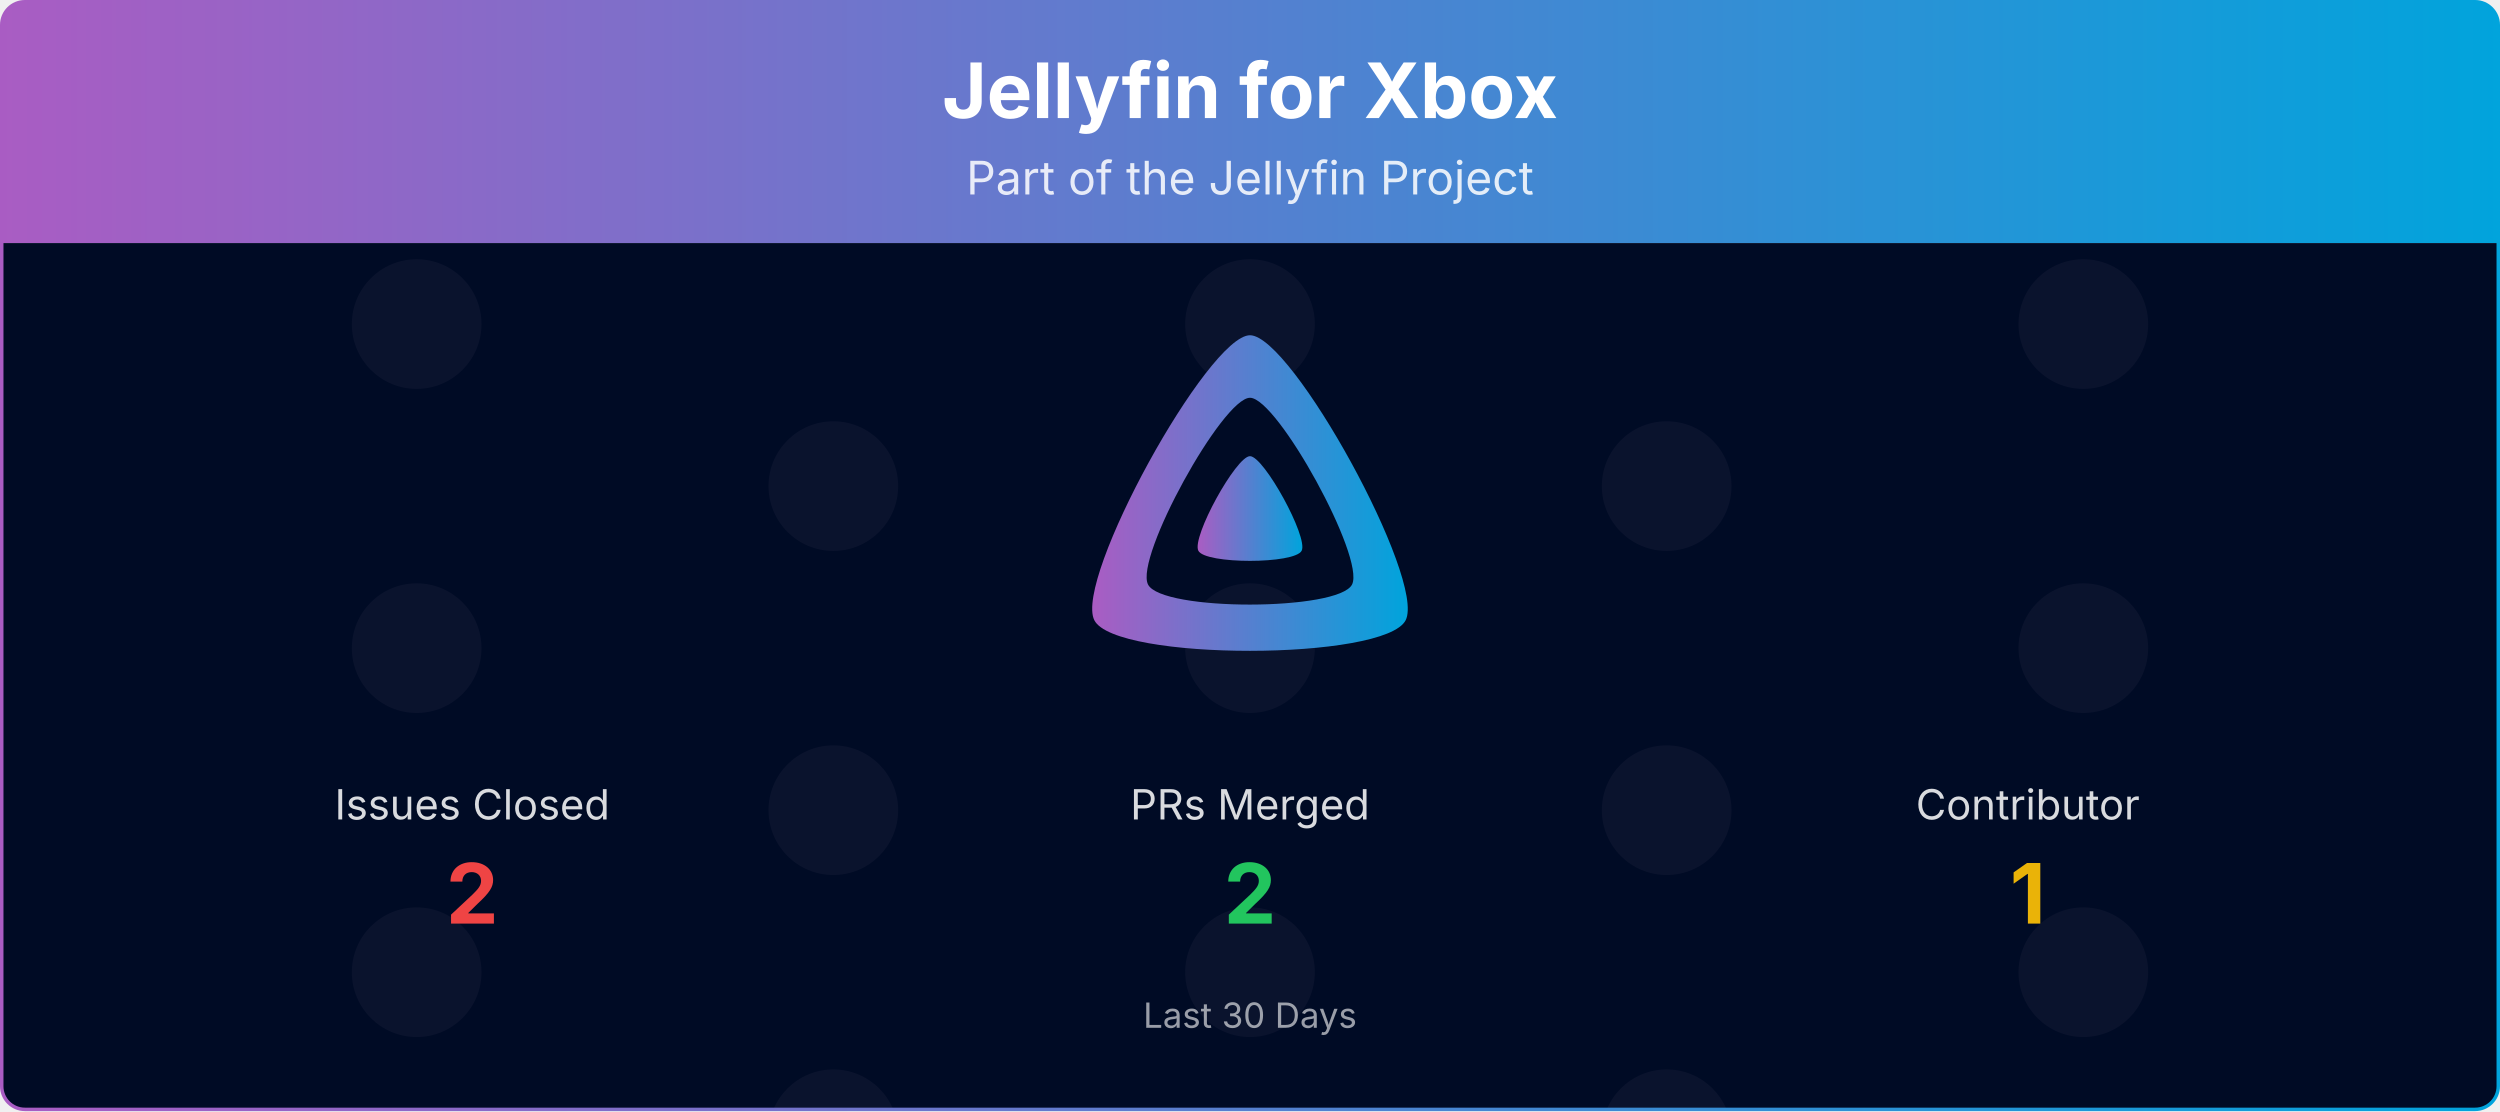
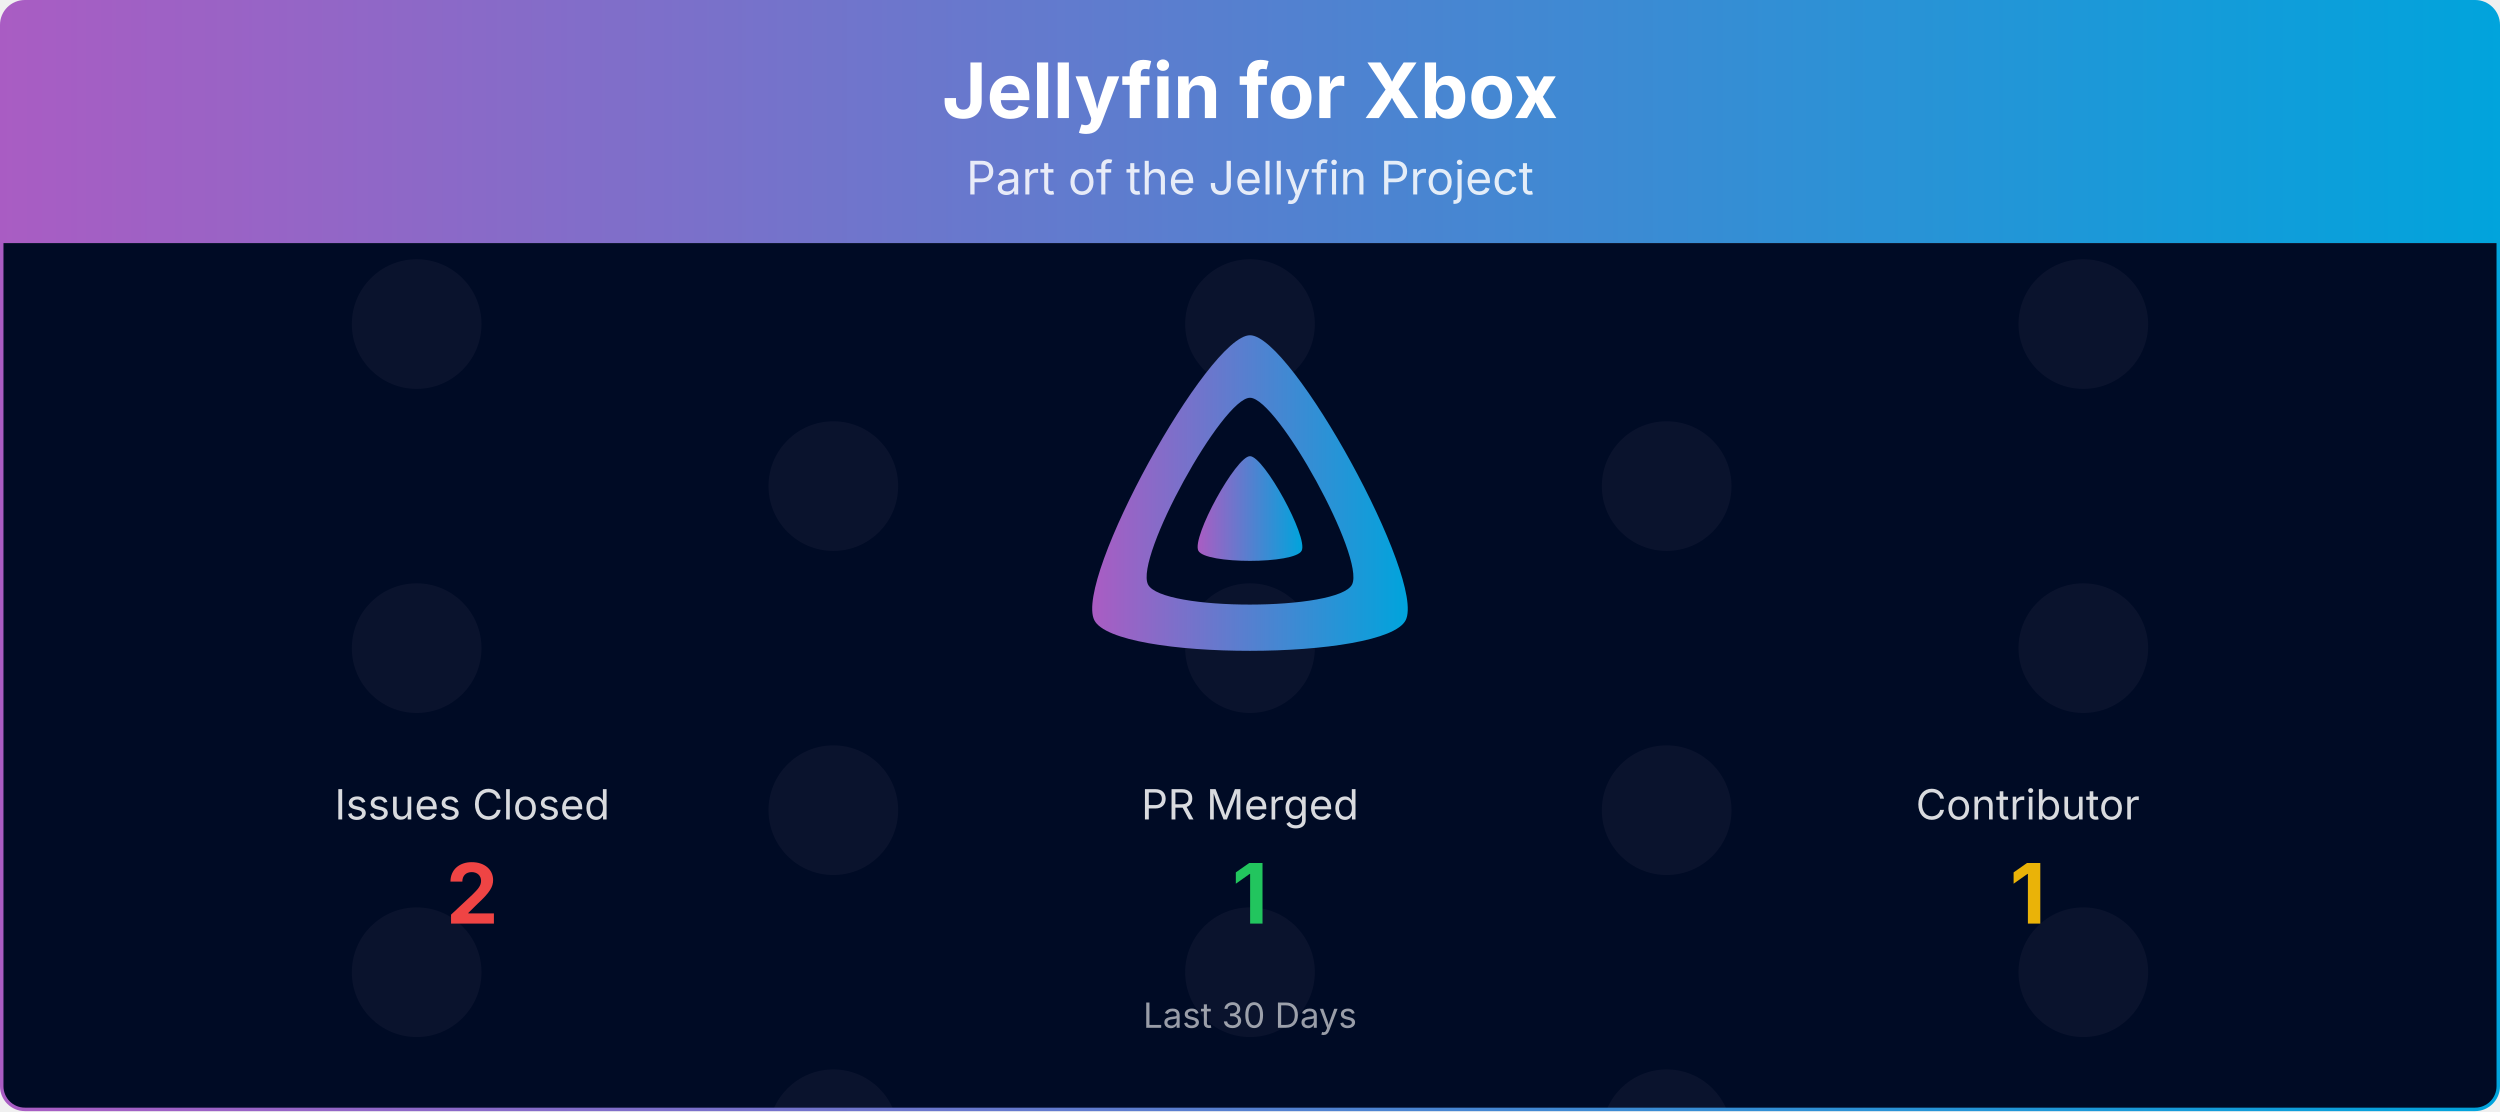
<svg xmlns="http://www.w3.org/2000/svg" viewBox="0 0 1080 480" width="100%" role="img" aria-label="Jellyfin for Xbox">
  <defs>
    <linearGradient id="banner-jellyfin-xbox-grad" x1="0" y1="0" x2="1" y2="0">
      <stop offset="0%" stop-color="#AA5CC3" />
      <stop offset="100%" stop-color="#00A4DC" />
    </linearGradient>
    <clipPath id="banner-jellyfin-xbox-grad-clip">
      <rect x="0.75" y="0.75" width="1078.5" height="478.5" rx="10" ry="10" />
    </clipPath>
  </defs>
  <defs>
    <clipPath id="banner-jellyfin-xbox-grad-rain-clip">
      <rect x="0.75" y="105" width="1078.5" height="374.25" />
    </clipPath>
    <clipPath id="banner-jellyfin-xbox-grad-avatar-clip">
      <circle cx="0" cy="0" r="28.00" />
    </clipPath>
    <g id="banner-jellyfin-xbox-grad-av-0">
      <circle cx="0" cy="0" r="28.00" fill="#1a1f3a" />
    </g>
  </defs>
  <g clip-path="url(#banner-jellyfin-xbox-grad-clip)">
    <path d="M0.75,10.75 A10.0,10.0 0 0 1 10.75,0.75 L1069.25,0.75 A10.0,10.0 0 0 1 1079.25,10.75 L1079.25,105.00 L0.75,105.00 Z" fill="url(#banner-jellyfin-xbox-grad)" />
    <text x="540.0" y="51" text-anchor="middle" font-size="33" font-weight="700" font-family="Plus Jakarta Sans, system-ui, -apple-system, Segoe UI, sans-serif" fill="#ffffff">Jellyfin for Xbox</text>
    <text x="540.0" y="84" text-anchor="middle" font-size="20" font-family="Plus Jakarta Sans, system-ui, -apple-system, Segoe UI, sans-serif" fill="#ffffff" opacity="0.85">Part of the Jellyfin Project</text>
    <rect x="0.75" y="105" width="1078.5" height="374.25" fill="#000b25" />
    <g opacity="0.4" clip-path="url(#banner-jellyfin-xbox-grad-rain-clip)">
      <g transform="translate(180.00,105)">
        <g>
          <animateTransform attributeName="transform" type="translate" values="0,-420;0,0" dur="10.00s" begin="-0.00s" repeatCount="indefinite" />
          <use href="#banner-jellyfin-xbox-grad-av-0" y="35.0" />
          <use href="#banner-jellyfin-xbox-grad-av-0" y="175.0" />
          <use href="#banner-jellyfin-xbox-grad-av-0" y="315.0" />
          <use href="#banner-jellyfin-xbox-grad-av-0" y="455.0" />
          <use href="#banner-jellyfin-xbox-grad-av-0" y="595.0" />
          <use href="#banner-jellyfin-xbox-grad-av-0" y="735.0" />
        </g>
      </g>
      <g transform="translate(540.00,105)">
        <g>
          <animateTransform attributeName="transform" type="translate" values="0,-420;0,0" dur="10.00s" begin="-1.91s" repeatCount="indefinite" />
          <use href="#banner-jellyfin-xbox-grad-av-0" y="35.0" />
          <use href="#banner-jellyfin-xbox-grad-av-0" y="175.0" />
          <use href="#banner-jellyfin-xbox-grad-av-0" y="315.0" />
          <use href="#banner-jellyfin-xbox-grad-av-0" y="455.0" />
          <use href="#banner-jellyfin-xbox-grad-av-0" y="595.0" />
          <use href="#banner-jellyfin-xbox-grad-av-0" y="735.0" />
        </g>
      </g>
      <g transform="translate(900.00,105)">
        <g>
          <animateTransform attributeName="transform" type="translate" values="0,-420;0,0" dur="10.00s" begin="-3.82s" repeatCount="indefinite" />
          <use href="#banner-jellyfin-xbox-grad-av-0" y="35.0" />
          <use href="#banner-jellyfin-xbox-grad-av-0" y="175.0" />
          <use href="#banner-jellyfin-xbox-grad-av-0" y="315.0" />
          <use href="#banner-jellyfin-xbox-grad-av-0" y="455.0" />
          <use href="#banner-jellyfin-xbox-grad-av-0" y="595.0" />
          <use href="#banner-jellyfin-xbox-grad-av-0" y="735.0" />
        </g>
      </g>
      <g transform="translate(360.00,105)">
        <g>
          <animateTransform attributeName="transform" type="translate" values="0,-420;0,0" dur="10.00s" begin="-5.73s" repeatCount="indefinite" />
          <use href="#banner-jellyfin-xbox-grad-av-0" y="105.0" />
          <use href="#banner-jellyfin-xbox-grad-av-0" y="245.0" />
          <use href="#banner-jellyfin-xbox-grad-av-0" y="385.0" />
          <use href="#banner-jellyfin-xbox-grad-av-0" y="525.0" />
          <use href="#banner-jellyfin-xbox-grad-av-0" y="665.0" />
          <use href="#banner-jellyfin-xbox-grad-av-0" y="805.0" />
        </g>
      </g>
      <g transform="translate(720.00,105)">
        <g>
          <animateTransform attributeName="transform" type="translate" values="0,-420;0,0" dur="10.00s" begin="-7.64s" repeatCount="indefinite" />
          <use href="#banner-jellyfin-xbox-grad-av-0" y="105.0" />
          <use href="#banner-jellyfin-xbox-grad-av-0" y="245.0" />
          <use href="#banner-jellyfin-xbox-grad-av-0" y="385.0" />
          <use href="#banner-jellyfin-xbox-grad-av-0" y="525.0" />
          <use href="#banner-jellyfin-xbox-grad-av-0" y="665.0" />
          <use href="#banner-jellyfin-xbox-grad-av-0" y="805.0" />
        </g>
      </g>
    </g>
    <g transform="translate(465.00,138.00) scale(0.29297)">
      <path fill="url(#banner-jellyfin-xbox-grad)" fill-rule="evenodd" d="M256,23.3c-61.6,0-259.8,359.4-229.6,420.1s429.3,60,459.2,0S317.6,23.3,256,23.3zM406.5,390.8c-19.6,39.3-281.1,39.8-300.9,0s110.1-275.3,150.4-275.3S426.1,351.4,406.5,390.8z" />
      <path fill="url(#banner-jellyfin-xbox-grad)" d="M256,201.6c-20.4,0-86.2,119.3-76.2,139.4s142.5,19.9,152.4,0S276.5,201.6,256,201.6z" />
    </g>
    <text x="204.0" y="354.0" text-anchor="middle" font-size="18" font-family="Plus Jakarta Sans, system-ui, -apple-system, Segoe UI, sans-serif" fill="#ffffff" opacity="0.85">Issues Closed</text>
    <text x="204.0" y="399.0" text-anchor="middle" font-size="36" font-weight="700" font-family="Plus Jakarta Sans, system-ui, -apple-system, Segoe UI, sans-serif" fill="#ef4444">2</text>
-     <text x="540.0" y="354.0" text-anchor="middle" font-size="18" font-family="Plus Jakarta Sans, system-ui, -apple-system, Segoe UI, sans-serif" fill="#ffffff" opacity="0.85">PRs Merged</text>
-     <text x="540.0" y="399.0" text-anchor="middle" font-size="36" font-weight="700" font-family="Plus Jakarta Sans, system-ui, -apple-system, Segoe UI, sans-serif" fill="#22c55e">2</text>
+     <text x="540.0" y="354.0" text-anchor="middle" font-size="18" font-family="Plus Jakarta Sans, system-ui, -apple-system, Segoe UI, sans-serif" fill="#ffffff" opacity="0.85">PR Merged</text>
+     <text x="540.0" y="399.0" text-anchor="middle" font-size="36" font-weight="700" font-family="Plus Jakarta Sans, system-ui, -apple-system, Segoe UI, sans-serif" fill="#22c55e">1</text>
    <text x="876.0" y="354.0" text-anchor="middle" font-size="18" font-family="Plus Jakarta Sans, system-ui, -apple-system, Segoe UI, sans-serif" fill="#ffffff" opacity="0.85">Contributor</text>
    <text x="876.0" y="399.0" text-anchor="middle" font-size="36" font-weight="700" font-family="Plus Jakarta Sans, system-ui, -apple-system, Segoe UI, sans-serif" fill="#eab308">1</text>
    <text x="540.0" y="444.0" text-anchor="middle" font-size="15" font-family="Plus Jakarta Sans, system-ui, -apple-system, Segoe UI, sans-serif" fill="#ffffff" opacity="0.6">Last 30 Days</text>
  </g>
  <rect x="0.75" y="0.75" width="1078.5" height="478.5" rx="10" ry="10" fill="none" stroke="url(#banner-jellyfin-xbox-grad)" stroke-width="1.5" />
</svg>
